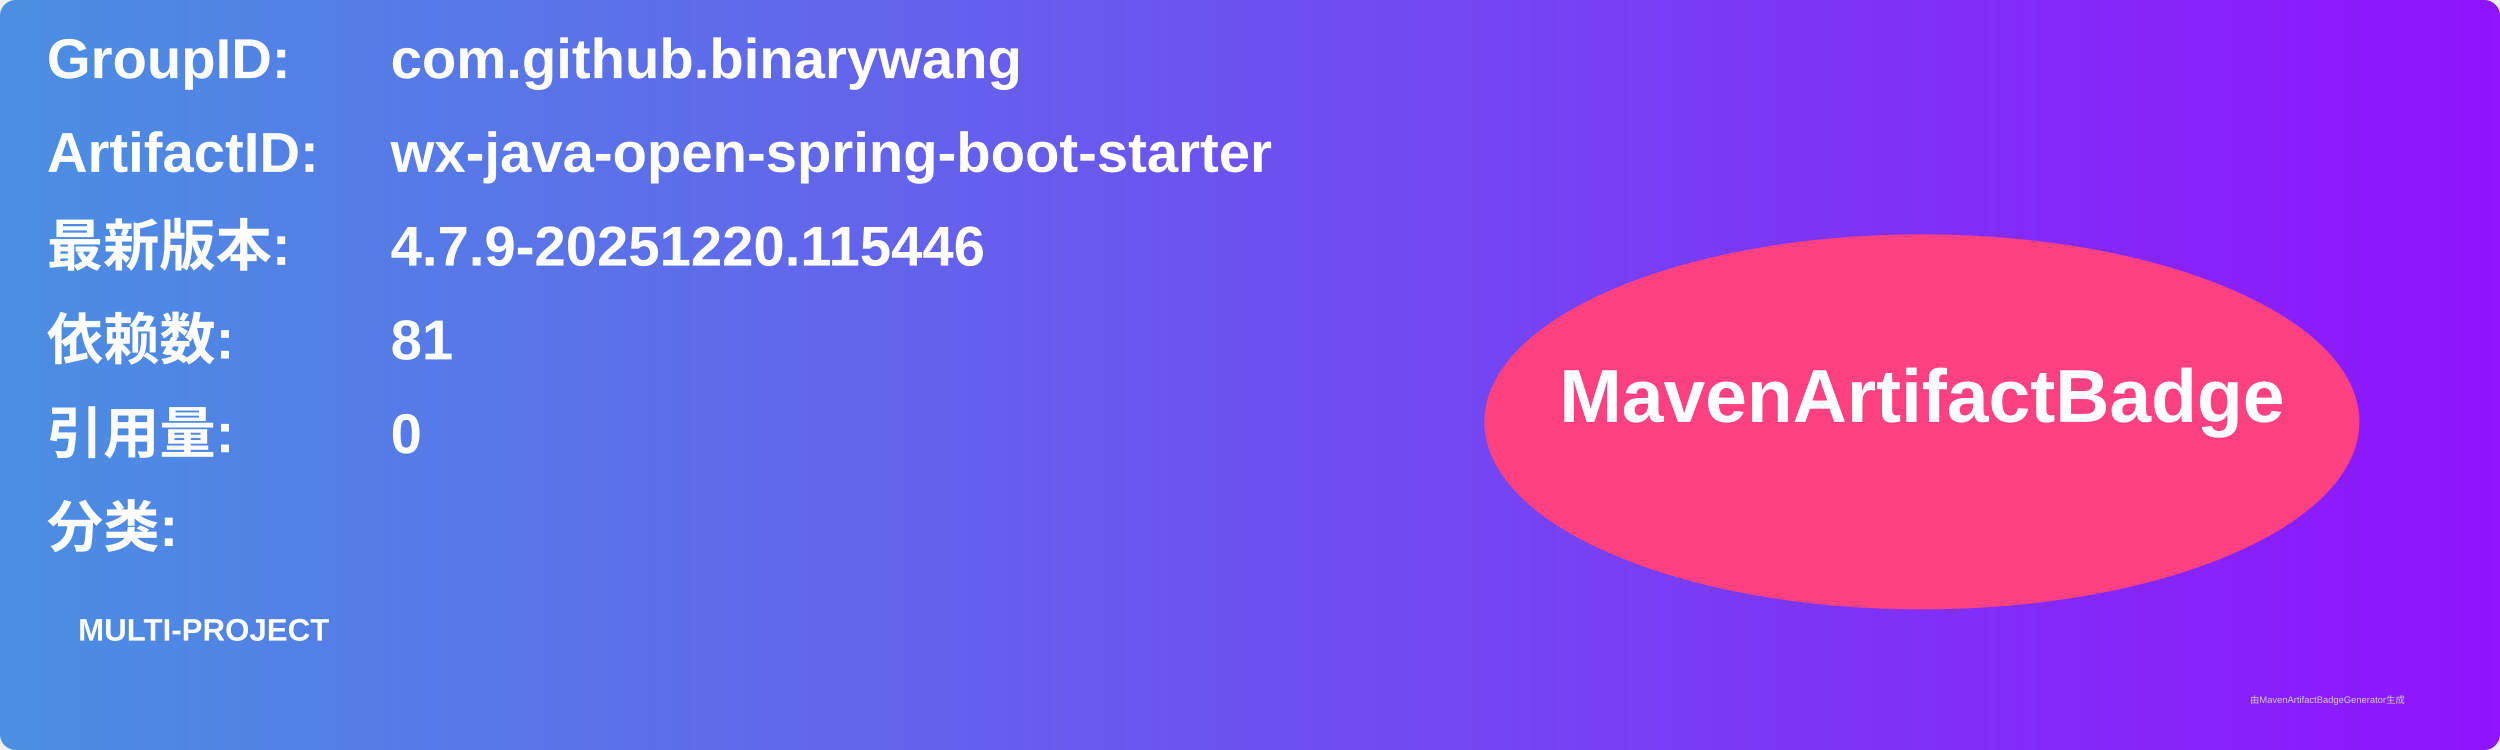
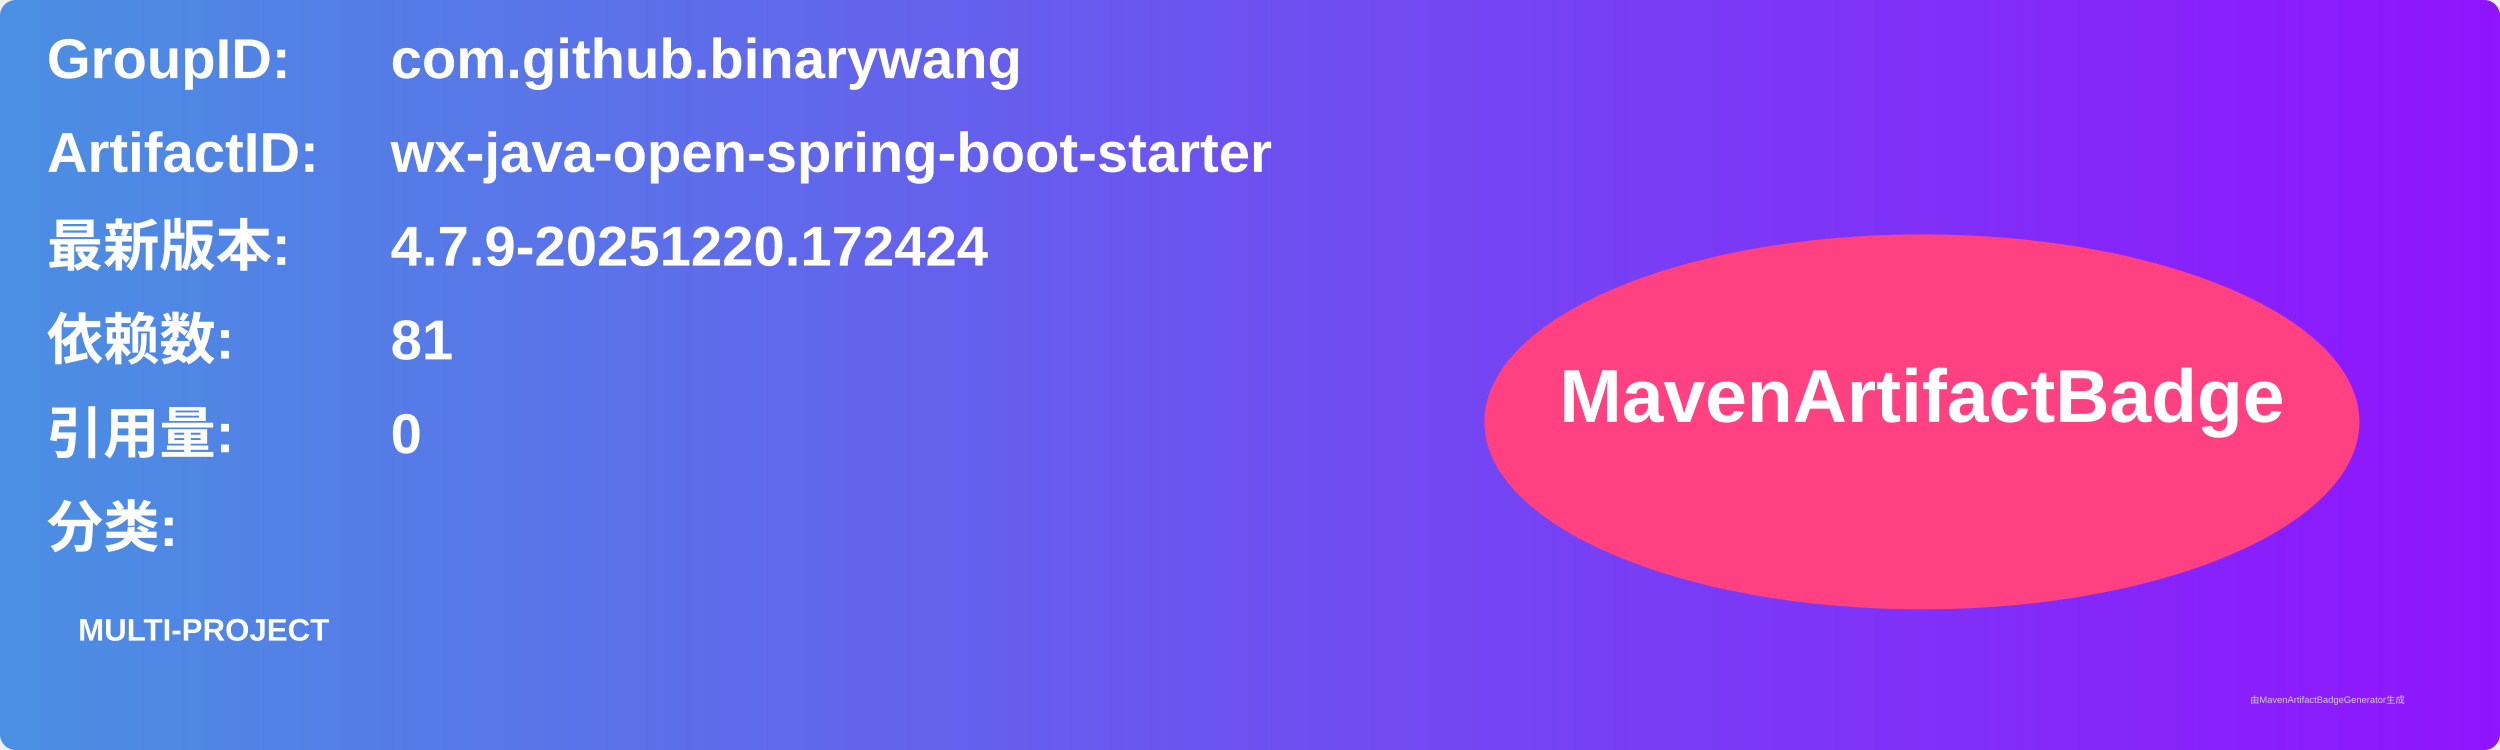
<svg xmlns="http://www.w3.org/2000/svg" width="800" height="240" viewBox="0 0 800 240">
  <linearGradient id="grad" x1="0%" y1="0%" x2="100%" y2="0%">
    <stop offset="0%" stop-color="#4a90e2" />
    <stop offset="100%" stop-color="#9013fe" />
  </linearGradient>
  <rect width="100%" height="100%" rx="5" ry="5" fill="url(#grad)" />
  <g transform="translate(15, 15)">
    <text x="0" y="10" font-family="Arial" font-size="18" fill="white" font-weight="bold" width="260">GroupID:</text>
    <text x="110" y="10" font-family="Arial" font-size="18" fill="white" font-weight="bold" width="460">com.github.binarywang</text>
    <text x="0" y="40" font-family="Arial" font-size="18" fill="white" font-weight="bold" width="260">ArtifactID:</text>
    <text x="110" y="40" font-family="Arial" font-size="18" fill="white" font-weight="bold" width="460">wx-java-open-spring-boot-starter</text>
    <text x="0" y="70" font-family="Arial" font-size="18" fill="white" font-weight="bold">最新版本:</text>
    <text x="110" y="70" font-family="Arial" font-size="18" fill="white" font-weight="bold">
-       <tspan font-weight="bold">4.7.9-20251220.115446</tspan>
+       <tspan font-weight="bold">4.7.9-20251220.172424</tspan>
    </text>
    <text x="0" y="100" font-family="Arial" font-size="18" fill="white" font-weight="bold">依赖数: </text>
    <text x="110" y="100" font-family="Arial" font-size="18" fill="white">
      <tspan font-weight="bold">81</tspan>
    </text>
    <text x="0" y="130" font-family="Arial" font-size="18" fill="white" font-weight="bold">引用量: </text>
    <text x="110" y="130" font-family="Arial" font-size="18" fill="white">
      <tspan font-weight="bold">0</tspan>
    </text>
    <text x="0" y="160" font-family="Arial" font-size="18" fill="white" font-weight="bold">分类:</text>
    <text x="10" y="190" font-family="Arial" font-size="10" fill="white">
      <tspan font-weight="bold">MULTI-PROJECT</tspan>
    </text>
    <ellipse cx="600" cy="120" rx="140" ry="60" fill="#ff4081" />
    <text x="600" y="120" text-anchor="middle" font-family="Arial" font-size="24" fill="white" font-weight="bold">MavenArtifactBadge</text>
  </g>
  <text x="720" y="225" font-family="Arial" font-size="3" fill="#d0d0d0">由MavenArtifactBadgeGenerator生成</text>
</svg>
